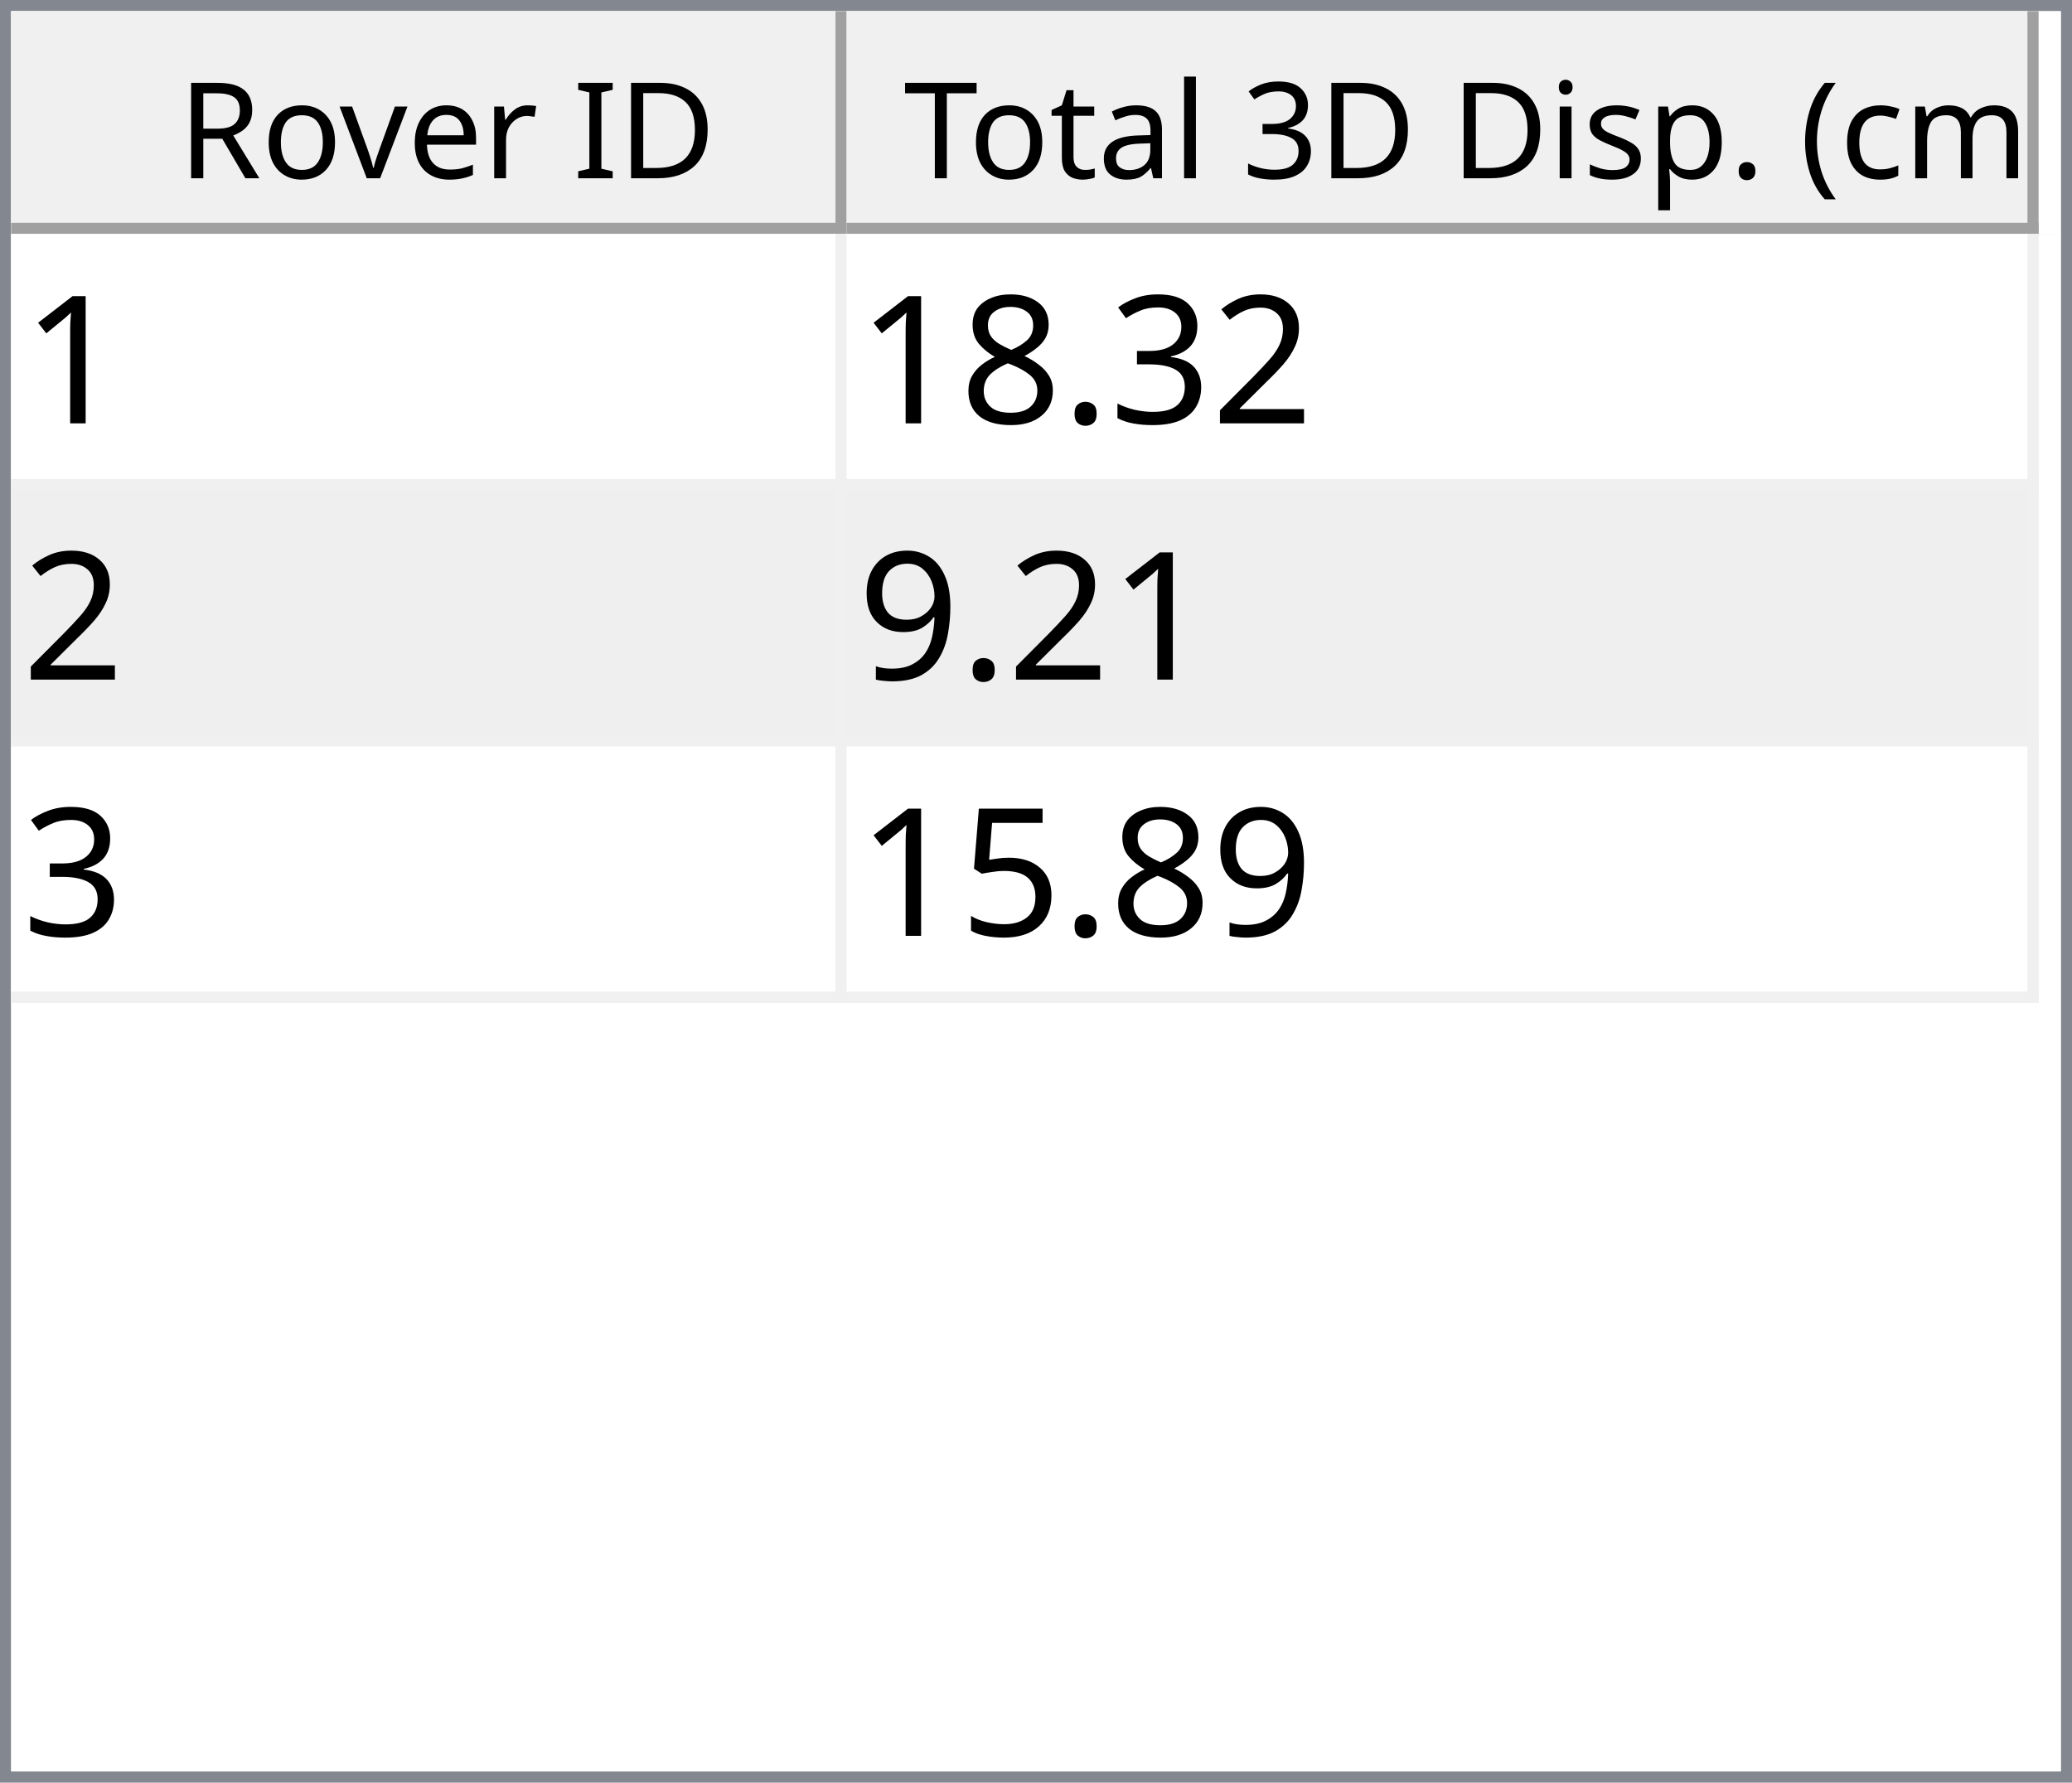
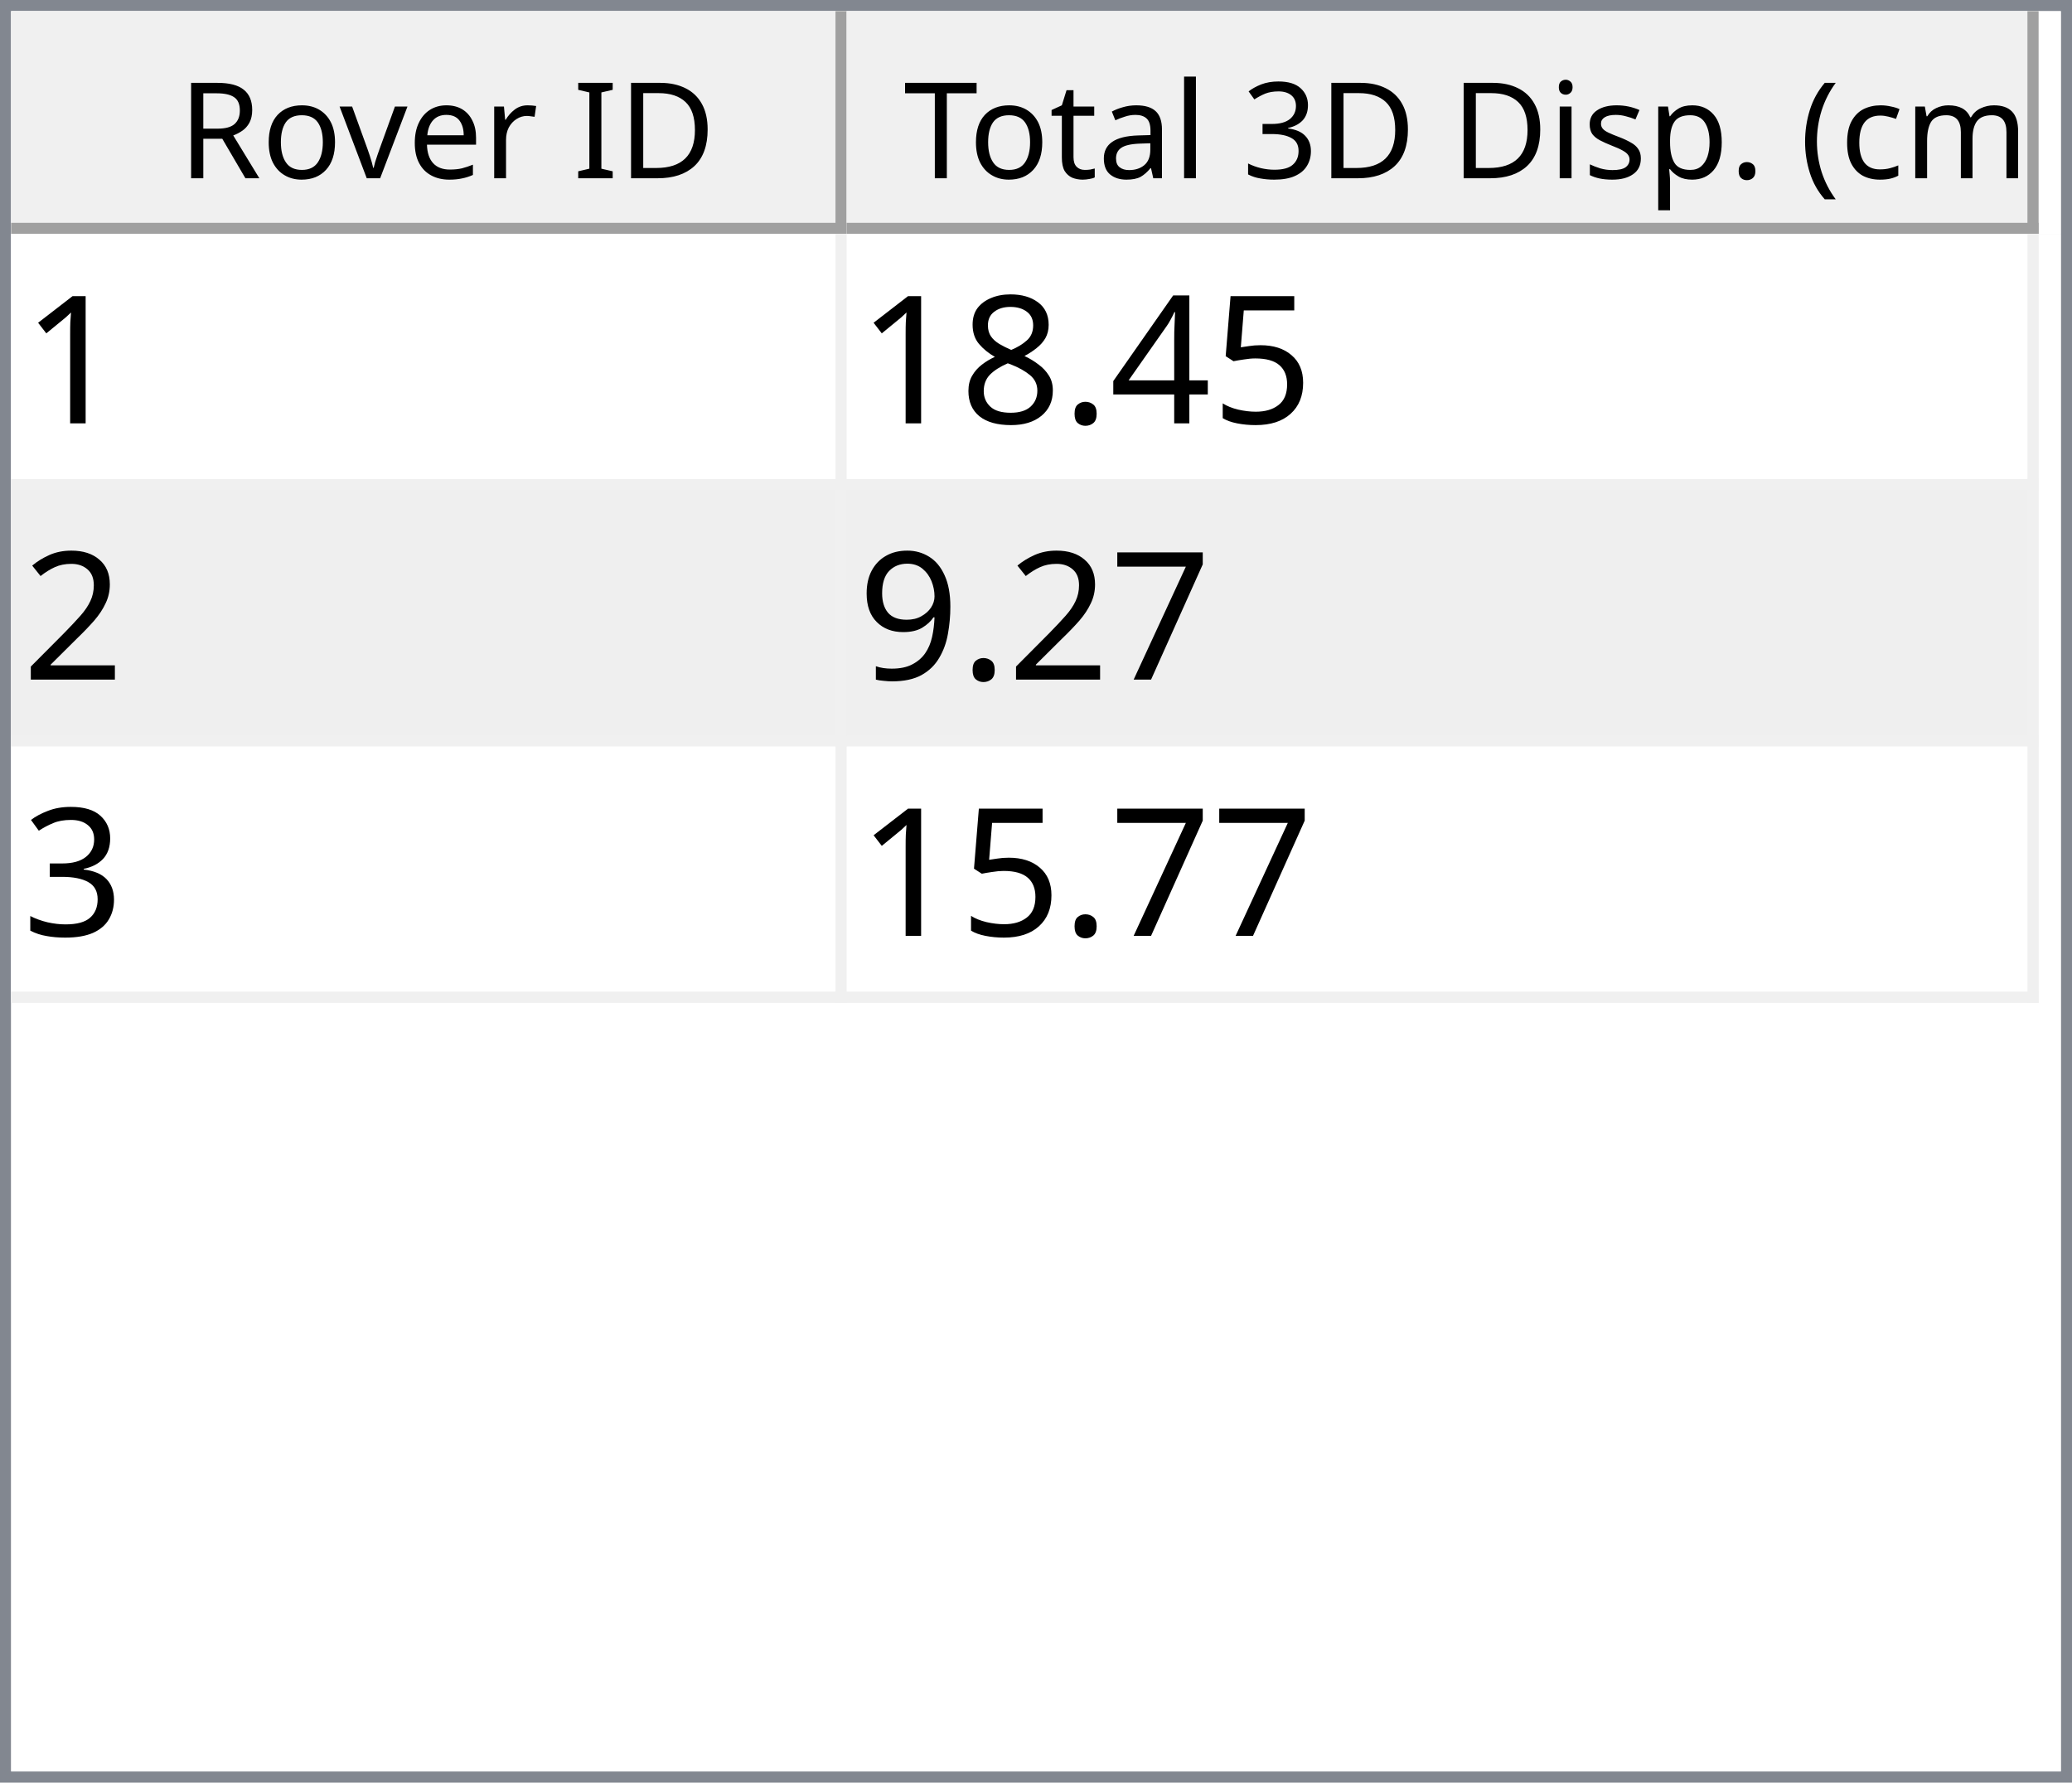
<svg xmlns="http://www.w3.org/2000/svg" style="fill-opacity:1; color-rendering:auto; color-interpolation:auto; text-rendering:auto; stroke:black; stroke-linecap:square; stroke-miterlimit:10; shape-rendering:auto; stroke-opacity:1; fill:black; stroke-dasharray:none; font-weight:normal; stroke-width:1; font-family:'Dialog'; font-style:normal; stroke-linejoin:miter; font-size:12px; stroke-dashoffset:0; image-rendering:auto;" width="186" height="160">
  <defs id="genericDefs" />
  <g>
    <defs id="defs1">
      <clipPath clipPathUnits="userSpaceOnUse" id="clipPath1">
        <path d="M0 0 L186 0 L186 160 L0 160 L0 0 Z" />
      </clipPath>
      <clipPath clipPathUnits="userSpaceOnUse" id="clipPath2">
        <path d="M0 0 L0 160 L186 160 L186 0 Z" />
      </clipPath>
      <clipPath clipPathUnits="userSpaceOnUse" id="clipPath3">
        <path d="M0 0 L0 20 L184 20 L184 0 Z" />
      </clipPath>
      <clipPath clipPathUnits="userSpaceOnUse" id="clipPath4">
        <path d="M0 0 L0 20 L75 20 L75 0 Z" />
      </clipPath>
      <clipPath clipPathUnits="userSpaceOnUse" id="clipPath5">
        <path d="M1 1 L1 19 L74 19 L74 1 Z" />
      </clipPath>
      <clipPath clipPathUnits="userSpaceOnUse" id="clipPath6">
        <path d="M0 0 L0 18 L73 18 L73 0 Z" />
      </clipPath>
      <clipPath clipPathUnits="userSpaceOnUse" id="clipPath7">
        <path d="M-0.5 -0.5 L-0.5 19.5 L74.5 19.5 L74.5 -0.5 Z" />
      </clipPath>
      <clipPath clipPathUnits="userSpaceOnUse" id="clipPath8">
        <path d="M0 0 L0 20 L107 20 L107 0 Z" />
      </clipPath>
      <clipPath clipPathUnits="userSpaceOnUse" id="clipPath9">
        <path d="M1 1 L1 19 L106 19 L106 1 Z" />
      </clipPath>
      <clipPath clipPathUnits="userSpaceOnUse" id="clipPath10">
        <path d="M0 0 L0 18 L105 18 L105 0 Z" />
      </clipPath>
      <clipPath clipPathUnits="userSpaceOnUse" id="clipPath11">
        <path d="M-0.5 -0.5 L-0.5 19.5 L106.5 19.5 L106.5 -0.5 Z" />
      </clipPath>
      <clipPath clipPathUnits="userSpaceOnUse" id="clipPath12">
        <path d="M0 0 L0 138 L184 138 L184 0 Z" />
      </clipPath>
      <clipPath clipPathUnits="userSpaceOnUse" id="clipPath13">
        <path d="M0 0 L0 69 L182 69 L182 0 Z" />
      </clipPath>
      <clipPath clipPathUnits="userSpaceOnUse" id="clipPath14">
        <path d="M-0.5 -0.5 L-0.5 68.5 L181.5 68.5 L181.5 -0.5 Z" />
      </clipPath>
      <clipPath clipPathUnits="userSpaceOnUse" id="clipPath15">
        <path d="M0 0 L0 22 L74 22 L74 0 Z" />
      </clipPath>
      <clipPath clipPathUnits="userSpaceOnUse" id="clipPath16">
        <path d="M0 0 L0 22 L106 22 L106 0 Z" />
      </clipPath>
      <font horiz-adv-x="64.551" id="font1">
        <font-face ascent="107.91" descent="25.098" units-per-em="100" style="font-style:normal; font-family:Segoe UI; font-weight:normal;" />
        <missing-glyph horiz-adv-x="64.551" d="M8.109 0 L8.109 68.266 L56.453 68.266 L56.453 0 L8.109 0 ZM15.328 7.234 L49.219 7.234 L49.219 61.031 L15.328 61.031 L15.328 7.234 Z" />
        <glyph unicode="D" horiz-adv-x="70.117" d="M9.188 0 L9.188 70.016 L28.516 70.016 Q65.531 70.016 65.531 35.891 Q65.531 19.672 55.25 9.836 Q44.969 0 27.734 0 L9.188 0 ZM17.391 62.594 L17.391 7.422 L27.828 7.422 Q41.609 7.422 49.273 14.797 Q56.938 22.172 56.938 35.688 Q56.938 62.594 28.328 62.594 L17.391 62.594 Z" />
        <glyph unicode="I" horiz-adv-x="26.611" d="M17.391 0 L9.188 0 L9.188 70.016 L17.391 70.016 L17.391 0 Z" />
        <glyph unicode=" " horiz-adv-x="27.393" d="" />
        <glyph unicode="r" horiz-adv-x="34.766" d="M34.188 41.891 Q32.078 43.5 28.125 43.5 Q23 43.5 19.555 38.672 Q16.109 33.844 16.109 25.484 L16.109 0 L8.109 0 L8.109 50 L16.109 50 L16.109 39.703 L16.312 39.703 Q18.016 44.969 21.531 47.922 Q25.047 50.875 29.391 50.875 Q32.516 50.875 34.188 50.203 L34.188 41.891 Z" />
        <glyph unicode="e" horiz-adv-x="52.295" d="M48.297 23 L12.984 23 Q13.188 14.656 17.484 10.109 Q21.781 5.562 29.297 5.562 Q37.75 5.562 44.828 11.141 L44.828 3.609 Q38.234 -1.172 27.391 -1.172 Q16.797 -1.172 10.742 5.641 Q4.688 12.453 4.688 24.812 Q4.688 36.469 11.305 43.82 Q17.922 51.172 27.734 51.172 Q37.547 51.172 42.922 44.828 Q48.297 38.484 48.297 27.203 L48.297 23 ZM40.094 29.781 Q40.047 36.719 36.75 40.578 Q33.453 44.438 27.594 44.438 Q21.922 44.438 17.969 40.383 Q14.016 36.328 13.094 29.781 L40.094 29.781 Z" />
        <glyph unicode="v" horiz-adv-x="47.9" d="M47.406 50 L27.484 0 L19.625 0 L0.688 50 L9.469 50 L22.172 13.672 Q23.578 9.672 23.922 6.688 L24.125 6.688 Q24.609 10.453 25.688 13.484 L38.969 50 L47.406 50 Z" />
        <glyph unicode="o" horiz-adv-x="58.594" d="M29 -1.172 Q17.922 -1.172 11.305 5.836 Q4.688 12.844 4.688 24.422 Q4.688 37.016 11.57 44.094 Q18.453 51.172 30.172 51.172 Q41.359 51.172 47.633 44.289 Q53.906 37.406 53.906 25.203 Q53.906 13.234 47.141 6.031 Q40.375 -1.172 29 -1.172 ZM29.594 44.438 Q21.875 44.438 17.383 39.188 Q12.891 33.938 12.891 24.703 Q12.891 15.828 17.43 10.695 Q21.969 5.562 29.594 5.562 Q37.359 5.562 41.531 10.594 Q45.703 15.625 45.703 24.906 Q45.703 34.281 41.531 39.359 Q37.359 44.438 29.594 44.438 Z" />
        <glyph unicode="R" horiz-adv-x="59.814" d="M59.375 0 L49.609 0 L37.891 19.625 Q36.281 22.359 34.766 24.289 Q33.25 26.219 31.664 27.438 Q30.078 28.656 28.25 29.219 Q26.422 29.781 24.125 29.781 L17.391 29.781 L17.391 0 L9.188 0 L9.188 70.016 L30.078 70.016 Q34.672 70.016 38.555 68.867 Q42.438 67.719 45.289 65.375 Q48.141 63.031 49.758 59.547 Q51.375 56.062 51.375 51.375 Q51.375 47.703 50.273 44.656 Q49.172 41.609 47.148 39.211 Q45.125 36.812 42.266 35.133 Q39.406 33.453 35.844 32.516 L35.844 32.328 Q37.594 31.547 38.891 30.547 Q40.188 29.547 41.359 28.18 Q42.531 26.812 43.68 25.078 Q44.828 23.344 46.234 21.047 L59.375 0 ZM17.391 62.594 L17.391 37.203 L28.516 37.203 Q31.594 37.203 34.203 38.133 Q36.812 39.062 38.719 40.797 Q40.625 42.531 41.703 45.047 Q42.781 47.562 42.781 50.688 Q42.781 56.297 39.141 59.445 Q35.5 62.594 28.609 62.594 L17.391 62.594 Z" />
        <glyph unicode=")" horiz-adv-x="30.176" d="M8.297 -15.922 L1.172 -15.922 Q16.406 2.344 16.406 26.812 Q16.406 51.469 1.078 70.016 L8.297 70.016 Q23.531 52.156 23.531 26.703 Q23.531 1.375 8.297 -15.922 Z" />
        <glyph unicode="m" horiz-adv-x="86.133" d="M79.109 0 L71.094 0 L71.094 28.719 Q71.094 37.016 68.531 40.727 Q65.969 44.438 59.906 44.438 Q54.781 44.438 51.195 39.75 Q47.609 35.062 47.609 28.516 L47.609 0 L39.594 0 L39.594 29.688 Q39.594 44.438 28.219 44.438 Q22.953 44.438 19.531 40.016 Q16.109 35.594 16.109 28.516 L16.109 0 L8.109 0 L8.109 50 L16.109 50 L16.109 42.094 L16.312 42.094 Q21.625 51.172 31.844 51.172 Q36.969 51.172 40.773 48.312 Q44.578 45.453 46 40.828 Q51.562 51.172 62.594 51.172 Q79.109 51.172 79.109 30.812 L79.109 0 Z" />
        <glyph unicode="c" horiz-adv-x="46.191" d="M42.188 2.297 Q36.422 -1.172 28.516 -1.172 Q17.828 -1.172 11.258 5.789 Q4.688 12.75 4.688 23.828 Q4.688 36.188 11.766 43.68 Q18.844 51.172 30.672 51.172 Q37.25 51.172 42.281 48.734 L42.281 40.531 Q36.719 44.438 30.375 44.438 Q22.703 44.438 17.797 38.945 Q12.891 33.453 12.891 24.516 Q12.891 15.719 17.508 10.641 Q22.125 5.562 29.891 5.562 Q36.422 5.562 42.188 9.906 L42.188 2.297 Z" />
        <glyph unicode="(" horiz-adv-x="30.176" d="M29.109 -15.922 L21.969 -15.922 Q6.844 1.375 6.844 26.703 Q6.844 52.156 21.969 70.016 L29.203 70.016 Q13.875 51.469 13.875 26.812 Q13.875 2.344 29.109 -15.922 Z" />
        <glyph unicode="." horiz-adv-x="21.68" d="M10.891 -1.078 Q8.641 -1.078 7.055 0.539 Q5.469 2.156 5.469 4.391 Q5.469 6.641 7.055 8.273 Q8.641 9.906 10.891 9.906 Q13.188 9.906 14.797 8.273 Q16.406 6.641 16.406 4.391 Q16.406 2.156 14.797 0.539 Q13.188 -1.078 10.891 -1.078 Z" />
        <glyph unicode="p" horiz-adv-x="58.789" d="M16.312 7.234 L16.109 7.234 L16.109 -23 L8.109 -23 L8.109 50 L16.109 50 L16.109 41.219 L16.312 41.219 Q22.219 51.172 33.594 51.172 Q43.266 51.172 48.688 44.461 Q54.109 37.75 54.109 26.469 Q54.109 13.922 48 6.375 Q41.891 -1.172 31.297 -1.172 Q21.578 -1.172 16.312 7.234 ZM16.109 27.391 L16.109 20.406 Q16.109 14.203 20.141 9.883 Q24.172 5.562 30.375 5.562 Q37.641 5.562 41.773 11.133 Q45.906 16.703 45.906 26.609 Q45.906 34.969 42.047 39.703 Q38.188 44.438 31.594 44.438 Q24.609 44.438 20.359 39.578 Q16.109 34.719 16.109 27.391 Z" />
        <glyph unicode="s" horiz-adv-x="42.432" d="M5.078 1.812 L5.078 10.406 Q11.625 5.562 19.484 5.562 Q30.031 5.562 30.031 12.594 Q30.031 14.594 29.125 15.992 Q28.219 17.391 26.68 18.461 Q25.141 19.531 23.07 20.383 Q21 21.234 18.609 22.172 Q15.281 23.484 12.766 24.828 Q10.25 26.172 8.57 27.859 Q6.891 29.547 6.031 31.695 Q5.172 33.844 5.172 36.719 Q5.172 40.234 6.789 42.945 Q8.406 45.656 11.086 47.484 Q13.766 49.312 17.211 50.242 Q20.656 51.172 24.312 51.172 Q30.812 51.172 35.938 48.922 L35.938 40.828 Q30.422 44.438 23.25 44.438 Q21 44.438 19.195 43.922 Q17.391 43.406 16.094 42.477 Q14.797 41.547 14.086 40.258 Q13.375 38.969 13.375 37.406 Q13.375 35.453 14.086 34.133 Q14.797 32.812 16.164 31.789 Q17.531 30.766 19.484 29.938 Q21.438 29.109 23.922 28.125 Q27.25 26.859 29.883 25.516 Q32.516 24.172 34.375 22.484 Q36.234 20.797 37.234 18.602 Q38.234 16.406 38.234 13.375 Q38.234 9.672 36.602 6.938 Q34.969 4.203 32.234 2.398 Q29.5 0.594 25.93 -0.289 Q22.359 -1.172 18.453 -1.172 Q10.75 -1.172 5.078 1.812 Z" />
        <glyph unicode="i" horiz-adv-x="24.219" d="M12.203 62.703 Q10.062 62.703 8.547 64.164 Q7.031 65.625 7.031 67.875 Q7.031 70.125 8.547 71.609 Q10.062 73.094 12.203 73.094 Q14.406 73.094 15.945 71.609 Q17.484 70.125 17.484 67.875 Q17.484 65.719 15.945 64.211 Q14.406 62.703 12.203 62.703 ZM16.109 0 L8.109 0 L8.109 50 L16.109 50 L16.109 0 Z" />
        <glyph unicode="3" horiz-adv-x="53.906" d="M46.531 19.828 Q46.531 15.094 44.75 11.211 Q42.969 7.328 39.719 4.57 Q36.469 1.812 31.93 0.297 Q27.391 -1.219 21.922 -1.219 Q11.922 -1.219 6 2.594 L6 11.188 Q13.094 5.609 22.219 5.609 Q25.875 5.609 28.828 6.539 Q31.781 7.469 33.906 9.227 Q36.031 10.984 37.18 13.477 Q38.328 15.969 38.328 19.094 Q38.328 32.812 18.797 32.812 L12.984 32.812 L12.984 39.594 L18.5 39.594 Q35.797 39.594 35.797 52.484 Q35.797 64.406 22.609 64.406 Q15.188 64.406 8.688 59.422 L8.688 67.188 Q15.375 71.188 24.609 71.188 Q29 71.188 32.57 69.969 Q36.141 68.75 38.68 66.555 Q41.219 64.359 42.609 61.281 Q44 58.203 44 54.5 Q44 40.672 30.031 36.719 L30.031 36.531 Q33.594 36.141 36.625 34.797 Q39.656 33.453 41.852 31.305 Q44.047 29.156 45.289 26.25 Q46.531 23.344 46.531 19.828 Z" />
        <glyph unicode="l" horiz-adv-x="24.219" d="M16.109 0 L8.109 0 L8.109 74.031 L16.109 74.031 L16.109 0 Z" />
        <glyph unicode="a" horiz-adv-x="50.879" d="M43.891 0 L35.891 0 L35.891 7.812 L35.688 7.812 Q30.469 -1.172 20.312 -1.172 Q12.844 -1.172 8.617 2.781 Q4.391 6.734 4.391 13.281 Q4.391 27.297 20.906 29.594 L35.891 31.688 Q35.891 44.438 25.594 44.438 Q16.547 44.438 9.281 38.281 L9.281 46.484 Q16.656 51.172 26.266 51.172 Q43.891 51.172 43.891 32.516 L43.891 0 ZM35.891 25.297 L23.828 23.641 Q18.266 22.859 15.43 20.875 Q12.594 18.891 12.594 13.875 Q12.594 10.203 15.211 7.883 Q17.828 5.562 22.172 5.562 Q28.125 5.562 32.008 9.742 Q35.891 13.922 35.891 20.312 L35.891 25.297 Z" />
        <glyph unicode="t" horiz-adv-x="33.887" d="M31.297 0.484 Q28.469 -1.078 23.828 -1.078 Q10.688 -1.078 10.688 13.578 L10.688 43.172 L2.094 43.172 L2.094 50 L10.688 50 L10.688 62.203 L18.703 64.797 L18.703 50 L31.297 50 L31.297 43.172 L18.703 43.172 L18.703 14.984 Q18.703 9.969 20.414 7.82 Q22.125 5.672 26.078 5.672 Q29.109 5.672 31.297 7.328 L31.297 0.484 Z" />
        <glyph unicode="T" horiz-adv-x="52.393" d="M50.594 62.594 L30.375 62.594 L30.375 0 L22.172 0 L22.172 62.594 L2 62.594 L2 70.016 L50.594 70.016 L50.594 62.594 Z" />
      </font>
      <font horiz-adv-x="75.0" id="font2">
        <font-face ascent="100.537" descent="21.973" units-per-em="100" style="font-style:normal; font-family:sans-serif; font-weight:normal;" />
        <missing-glyph horiz-adv-x="75.0" d="M12.5 0 L12.5 62.5 L62.5 62.5 L62.5 0 L12.5 0 ZM14.062 1.562 L60.938 1.562 L60.938 60.938 L14.062 60.938 L14.062 1.562 Z" />
        <glyph unicode="1" horiz-adv-x="55.615" d="M37.25 0 L28.469 0 L28.469 56 Q25.297 52.984 20.141 49.953 Q14.984 46.922 10.891 45.406 L10.891 53.906 Q18.266 57.375 23.781 62.305 Q29.297 67.234 31.594 71.875 L37.25 71.875 L37.25 0 Z" />
-         <glyph unicode="2" horiz-adv-x="55.615" d="M50.344 8.453 L50.344 0 L3.031 0 Q2.938 3.172 4.047 6.109 Q5.859 10.938 9.836 15.625 Q13.812 20.312 21.344 26.469 Q33.016 36.031 37.117 41.625 Q41.219 47.219 41.219 52.203 Q41.219 57.422 37.477 61.008 Q33.734 64.594 27.734 64.594 Q21.391 64.594 17.578 60.789 Q13.766 56.984 13.719 50.25 L4.688 51.172 Q5.609 61.281 11.664 66.578 Q17.719 71.875 27.938 71.875 Q38.234 71.875 44.242 66.164 Q50.25 60.453 50.25 52 Q50.25 47.703 48.492 43.555 Q46.734 39.406 42.656 34.812 Q38.578 30.219 29.109 22.219 Q21.188 15.578 18.945 13.211 Q16.703 10.844 15.234 8.453 L50.344 8.453 Z" />
-         <glyph unicode="3" horiz-adv-x="55.615" d="M4.203 18.891 L12.984 20.062 Q14.5 12.594 18.141 9.297 Q21.781 6 27 6 Q33.203 6 37.477 10.297 Q41.75 14.594 41.75 20.953 Q41.75 27 37.797 30.93 Q33.844 34.859 27.734 34.859 Q25.25 34.859 21.531 33.891 L22.516 41.609 Q23.391 41.5 23.922 41.5 Q29.547 41.5 34.039 44.43 Q38.531 47.359 38.531 53.469 Q38.531 58.297 35.258 61.477 Q31.984 64.656 26.812 64.656 Q21.688 64.656 18.266 61.43 Q14.844 58.203 13.875 51.766 L5.078 53.328 Q6.688 62.156 12.398 67.016 Q18.109 71.875 26.609 71.875 Q32.469 71.875 37.398 69.359 Q42.328 66.844 44.945 62.5 Q47.562 58.156 47.562 53.266 Q47.562 48.641 45.07 44.828 Q42.578 41.016 37.703 38.766 Q44.047 37.312 47.562 32.695 Q51.078 28.078 51.078 21.141 Q51.078 11.766 44.242 5.25 Q37.406 -1.266 26.953 -1.266 Q17.531 -1.266 11.305 4.352 Q5.078 9.969 4.203 18.891 Z" />
+         <glyph unicode="5" horiz-adv-x="55.615" d="M4.156 18.75 L13.375 19.531 Q14.406 12.797 18.141 9.398 Q21.875 6 27.156 6 Q33.5 6 37.891 10.789 Q42.281 15.578 42.281 23.484 Q42.281 31 38.062 35.352 Q33.844 39.703 27 39.703 Q22.75 39.703 19.336 37.773 Q15.922 35.844 13.969 32.766 L5.719 33.844 L12.641 70.609 L48.25 70.609 L48.25 62.203 L19.672 62.203 L15.828 42.969 Q22.266 47.469 29.344 47.469 Q38.719 47.469 45.164 40.969 Q51.609 34.469 51.609 24.266 Q51.609 14.547 45.953 7.469 Q39.062 -1.219 27.156 -1.219 Q17.391 -1.219 11.211 4.25 Q5.031 9.719 4.156 18.75 Z" />
+         <glyph unicode="4" horiz-adv-x="55.615" d="M32.328 0 L32.328 17.141 L1.266 17.141 L1.266 25.203 L33.938 71.578 L41.109 71.578 L41.109 25.203 L50.781 25.203 L50.781 17.141 L41.109 17.141 L41.109 0 L32.328 0 ZM32.328 25.203 L32.328 57.469 L9.906 25.203 L32.328 25.203 Z" />
        <glyph unicode="." horiz-adv-x="27.783" d="M9.078 0 L9.078 10.016 L19.094 10.016 L19.094 0 L9.078 0 Z" />
        <glyph unicode="8" horiz-adv-x="55.615" d="M17.672 38.812 Q12.203 40.828 9.57 44.539 Q6.938 48.25 6.938 53.422 Q6.938 61.234 12.555 66.555 Q18.172 71.875 27.484 71.875 Q36.859 71.875 42.578 66.43 Q48.297 60.984 48.297 53.172 Q48.297 48.188 45.68 44.508 Q43.062 40.828 37.75 38.812 Q44.344 36.672 47.781 31.883 Q51.219 27.094 51.219 20.453 Q51.219 11.281 44.727 5.031 Q38.234 -1.219 27.641 -1.219 Q17.047 -1.219 10.547 5.055 Q4.047 11.328 4.047 20.703 Q4.047 27.688 7.594 32.398 Q11.141 37.109 17.672 38.812 ZM15.922 53.719 Q15.922 48.641 19.195 45.414 Q22.469 42.188 27.688 42.188 Q32.766 42.188 36.016 45.383 Q39.266 48.578 39.266 53.219 Q39.266 58.062 35.914 61.359 Q32.562 64.656 27.594 64.656 Q22.562 64.656 19.242 61.43 Q15.922 58.203 15.922 53.719 ZM13.094 20.656 Q13.094 16.891 14.875 13.375 Q16.656 9.859 20.172 7.93 Q23.688 6 27.734 6 Q34.031 6 38.133 10.055 Q42.234 14.109 42.234 20.359 Q42.234 26.703 38.016 30.859 Q33.797 35.016 27.438 35.016 Q21.234 35.016 17.164 30.914 Q13.094 26.812 13.094 20.656 Z" />
+         <glyph unicode="2" horiz-adv-x="55.615" d="M50.344 8.453 L50.344 0 L3.031 0 Q2.938 3.172 4.047 6.109 Q5.859 10.938 9.836 15.625 Q13.812 20.312 21.344 26.469 Q33.016 36.031 37.117 41.625 Q41.219 47.219 41.219 52.203 Q41.219 57.422 37.477 61.008 Q33.734 64.594 27.734 64.594 Q21.391 64.594 17.578 60.789 Q13.766 56.984 13.719 50.25 L4.688 51.172 Q5.609 61.281 11.664 66.578 Q17.719 71.875 27.938 71.875 Q38.234 71.875 44.242 66.164 Q50.25 60.453 50.25 52 Q50.25 47.703 48.492 43.555 Q46.734 39.406 42.656 34.812 Q38.578 30.219 29.109 22.219 Q21.188 15.578 18.945 13.211 Q16.703 10.844 15.234 8.453 L50.344 8.453 Z" />
+         <glyph unicode="7" horiz-adv-x="55.615" d="M4.734 62.203 L4.734 70.656 L51.078 70.656 L51.078 63.812 Q44.234 56.547 37.523 44.484 Q30.812 32.422 27.156 19.672 Q24.516 10.688 23.781 0 L14.75 0 Q14.891 8.453 18.062 20.414 Q21.234 32.375 27.172 43.484 Q33.109 54.594 39.797 62.203 L4.734 62.203 Z" />
        <glyph unicode="9" horiz-adv-x="55.615" d="M5.469 16.547 L13.922 17.328 Q14.984 11.375 18.016 8.688 Q21.047 6 25.781 6 Q29.828 6 32.883 7.859 Q35.938 9.719 37.891 12.82 Q39.844 15.922 41.164 21.195 Q42.484 26.469 42.484 31.938 Q42.484 32.516 42.438 33.688 Q39.797 29.5 35.234 26.883 Q30.672 24.266 25.344 24.266 Q16.453 24.266 10.305 30.711 Q4.156 37.156 4.156 47.703 Q4.156 58.594 10.578 65.234 Q17 71.875 26.656 71.875 Q33.641 71.875 39.43 68.117 Q45.219 64.359 48.219 57.398 Q51.219 50.438 51.219 37.25 Q51.219 23.531 48.242 15.406 Q45.266 7.281 39.383 3.031 Q33.5 -1.219 25.594 -1.219 Q17.188 -1.219 11.867 3.445 Q6.547 8.109 5.469 16.547 ZM41.453 48.141 Q41.453 55.719 37.43 60.156 Q33.406 64.594 27.734 64.594 Q21.875 64.594 17.531 59.812 Q13.188 55.031 13.188 47.406 Q13.188 40.578 17.312 36.305 Q21.438 32.031 27.484 32.031 Q33.594 32.031 37.523 36.305 Q41.453 40.578 41.453 48.141 Z" />
-         <glyph unicode="5" horiz-adv-x="55.615" d="M4.156 18.75 L13.375 19.531 Q14.406 12.797 18.141 9.398 Q21.875 6 27.156 6 Q33.5 6 37.891 10.789 Q42.281 15.578 42.281 23.484 Q42.281 31 38.062 35.352 Q33.844 39.703 27 39.703 Q22.75 39.703 19.336 37.773 Q15.922 35.844 13.969 32.766 L5.719 33.844 L12.641 70.609 L48.25 70.609 L48.25 62.203 L19.672 62.203 L15.828 42.969 Q22.266 47.469 29.344 47.469 Q38.719 47.469 45.164 40.969 Q51.609 34.469 51.609 24.266 Q51.609 14.547 45.953 7.469 Q39.062 -1.219 27.156 -1.219 Q17.391 -1.219 11.211 4.25 Q5.031 9.719 4.156 18.75 Z" />
+         <glyph unicode="3" horiz-adv-x="55.615" d="M4.203 18.891 L12.984 20.062 Q14.5 12.594 18.141 9.297 Q21.781 6 27 6 Q33.203 6 37.477 10.297 Q41.75 14.594 41.75 20.953 Q41.75 27 37.797 30.93 Q33.844 34.859 27.734 34.859 Q25.25 34.859 21.531 33.891 L22.516 41.609 Q23.391 41.5 23.922 41.5 Q29.547 41.5 34.039 44.43 Q38.531 47.359 38.531 53.469 Q38.531 58.297 35.258 61.477 Q31.984 64.656 26.812 64.656 Q21.688 64.656 18.266 61.43 Q14.844 58.203 13.875 51.766 L5.078 53.328 Q6.688 62.156 12.398 67.016 Q18.109 71.875 26.609 71.875 Q32.469 71.875 37.398 69.359 Q42.328 66.844 44.945 62.5 Q47.562 58.156 47.562 53.266 Q47.562 48.641 45.07 44.828 Q42.578 41.016 37.703 38.766 Q44.047 37.312 47.562 32.695 Q51.078 28.078 51.078 21.141 Q51.078 11.766 44.242 5.25 Q37.406 -1.266 26.953 -1.266 Q17.531 -1.266 11.305 4.352 Q5.078 9.969 4.203 18.891 Z" />
      </font>
    </defs>
    <g style="fill:white; stroke:white;">
      <rect x="0" y="0" width="186" style="clip-path:url(#clipPath1); stroke:none;" height="160" />
    </g>
    <g style="fill:white; text-rendering:optimizeSpeed; color-rendering:optimizeSpeed; image-rendering:optimizeSpeed; shape-rendering:crispEdges; stroke:white; color-interpolation:sRGB;">
      <rect x="0" width="186" height="160" y="0" style="stroke:none;" />
      <path style="stroke:none;" d="M0 160 L186 160 L186 0 L0 0 Z" />
    </g>
    <g style="fill:rgb(240,240,240); font-family:'Segoe UI'; stroke:rgb(240,240,240);">
      <rect x="0" y="0" width="186" style="clip-path:url(#clipPath2); stroke:none;" height="160" />
    </g>
    <g style="fill:rgb(130,135,144); font-family:'Segoe UI'; stroke:rgb(130,135,144);">
      <path d="M0 0 L186 0 L186 160 L0 160 L0 0 ZM1 1 L185 1 L185 159 L1 159 L1 1 Z" style="fill-rule:evenodd; clip-path:url(#clipPath2); stroke:none;" />
    </g>
    <g style="fill:white; font-family:'Segoe UI'; stroke:white;" transform="translate(1,1)">
      <rect x="0" y="0" width="184" style="clip-path:url(#clipPath3); stroke:none;" height="20" />
    </g>
    <g style="fill:rgb(240,240,240); font-family:'Segoe UI'; stroke:rgb(240,240,240);" transform="translate(1,1)">
      <rect x="0" y="0" width="75" style="clip-path:url(#clipPath4); stroke:none;" height="20" />
    </g>
    <g style="font-family:'Segoe UI';" transform="translate(2,2)">
      <text x="14" xml:space="preserve" y="14" style="clip-path:url(#clipPath6); stroke:none;">Rover ID</text>
    </g>
    <g style="fill:rgb(160,160,160); font-family:'Segoe UI'; stroke:rgb(160,160,160); stroke-linejoin:bevel;" transform="translate(1.5,1.5)">
      <line x1="74" x2="74" y1="0" style="fill:none; clip-path:url(#clipPath7);" y2="19" />
    </g>
    <g style="fill:rgb(160,160,160); font-family:'Segoe UI'; stroke:rgb(160,160,160); stroke-linejoin:bevel;" transform="matrix(1,0,0,1,1,1) translate(0.5,0.5)">
      <line x1="0" x2="74" y1="19" style="fill:none; clip-path:url(#clipPath7);" y2="19" />
    </g>
    <g style="fill:rgb(240,240,240); font-family:'Segoe UI'; stroke:rgb(240,240,240);" transform="translate(76,1)">
      <rect x="0" y="0" width="107" style="clip-path:url(#clipPath8); stroke:none;" height="20" />
    </g>
    <g style="font-family:'Segoe UI';" transform="translate(77,2)">
      <text x="1" xml:space="preserve" y="14" style="clip-path:url(#clipPath10); stroke:none;"> Total 3D Disp. (cm)</text>
    </g>
    <g style="fill:rgb(160,160,160); font-family:'Segoe UI'; stroke:rgb(160,160,160); stroke-linejoin:bevel;" transform="translate(76.5,1.5)">
      <line x1="106" x2="106" y1="0" style="fill:none; clip-path:url(#clipPath11);" y2="19" />
    </g>
    <g style="fill:rgb(160,160,160); font-family:'Segoe UI'; stroke:rgb(160,160,160); stroke-linejoin:bevel;" transform="matrix(1,0,0,1,76,1) translate(0.5,0.5)">
      <line x1="0" x2="106" y1="19" style="fill:none; clip-path:url(#clipPath11);" y2="19" />
    </g>
    <g style="fill:white; font-family:'Segoe UI'; stroke:white;" transform="translate(1,21)">
      <rect x="0" y="0" width="184" style="clip-path:url(#clipPath12); stroke:none;" height="138" />
    </g>
    <g style="fill:rgb(240,240,240); font-size:16px; font-family:sans-serif; stroke:rgb(240,240,240);" transform="translate(1,21)">
      <rect x="0" y="0" width="182" style="clip-path:url(#clipPath13); stroke:none;" height="69" />
      <line transform="translate(0.5,0.5)" x1="0" x2="181" y1="22" style="clip-path:url(#clipPath14); fill:none; stroke-linejoin:bevel;" y2="22" />
    </g>
    <g transform="matrix(1,0,0,1,1,21) translate(0.5,0.5)" style="fill:rgb(240,240,240); font-size:16px; font-family:sans-serif; stroke:rgb(240,240,240); stroke-linejoin:bevel;">
      <line x1="0" x2="181" y1="45" style="fill:none; clip-path:url(#clipPath14);" y2="45" />
    </g>
    <g transform="matrix(1,0,0,1,1,21) translate(0.5,0.5)" style="fill:rgb(240,240,240); font-size:16px; font-family:sans-serif; stroke:rgb(240,240,240); stroke-linejoin:bevel;">
      <line x1="0" x2="181" y1="68" style="fill:none; clip-path:url(#clipPath14);" y2="68" />
    </g>
    <g transform="matrix(1,0,0,1,1,21) translate(0.5,0.5)" style="fill:rgb(240,240,240); font-size:16px; font-family:sans-serif; stroke:rgb(240,240,240); stroke-linejoin:bevel;">
      <line x1="74" x2="74" y1="0" style="fill:none; clip-path:url(#clipPath14);" y2="68" />
    </g>
    <g transform="matrix(1,0,0,1,1,21) translate(0.5,0.5)" style="fill:rgb(240,240,240); font-size:16px; font-family:sans-serif; stroke:rgb(240,240,240); stroke-linejoin:bevel;">
      <line x1="181" x2="181" y1="0" style="fill:none; clip-path:url(#clipPath14);" y2="68" />
    </g>
    <g style="fill:white; font-size:16px; font-family:sans-serif; stroke:white;" transform="matrix(1,0,0,1,1,21)">
      <rect x="0" y="0" width="74" style="clip-path:url(#clipPath15); stroke:none;" height="22" />
      <text x="1" y="17" style="fill:black; clip-path:url(#clipPath15); stroke:none;" xml:space="preserve">1</text>
    </g>
    <g style="fill:white; font-size:16px; font-family:sans-serif; stroke:white;" transform="matrix(1,0,0,1,1,21) translate(75,0)">
      <rect x="0" y="0" width="106" style="clip-path:url(#clipPath16); stroke:none;" height="22" />
-       <text x="1" y="17" style="fill:black; clip-path:url(#clipPath16); stroke:none;" xml:space="preserve">18.32</text>
+       <text x="1" y="17" style="fill:black; clip-path:url(#clipPath16); stroke:none;" xml:space="preserve">18.45</text>
    </g>
    <g style="fill:rgb(239,239,239); font-size:16px; font-family:sans-serif; stroke:rgb(239,239,239);" transform="matrix(1,0,0,1,1,21) translate(0,23)">
      <rect x="0" y="0" width="74" style="clip-path:url(#clipPath15); stroke:none;" height="22" />
      <text x="1" y="17" style="fill:black; clip-path:url(#clipPath15); stroke:none;" xml:space="preserve">2</text>
    </g>
    <g style="fill:rgb(239,239,239); font-size:16px; font-family:sans-serif; stroke:rgb(239,239,239);" transform="matrix(1,0,0,1,1,21) translate(75,23)">
      <rect x="0" y="0" width="106" style="clip-path:url(#clipPath16); stroke:none;" height="22" />
-       <text x="1" y="17" style="fill:black; clip-path:url(#clipPath16); stroke:none;" xml:space="preserve">9.21</text>
+       <text x="1" y="17" style="fill:black; clip-path:url(#clipPath16); stroke:none;" xml:space="preserve">9.27</text>
    </g>
    <g style="fill:white; font-size:16px; font-family:sans-serif; stroke:white;" transform="matrix(1,0,0,1,1,21) translate(0,46)">
      <rect x="0" y="0" width="74" style="clip-path:url(#clipPath15); stroke:none;" height="22" />
      <text x="1" y="17" style="fill:black; clip-path:url(#clipPath15); stroke:none;" xml:space="preserve">3</text>
    </g>
    <g style="fill:white; font-size:16px; font-family:sans-serif; stroke:white;" transform="matrix(1,0,0,1,1,21) translate(75,46)">
      <rect x="0" y="0" width="106" style="clip-path:url(#clipPath16); stroke:none;" height="22" />
-       <text x="1" y="17" style="fill:black; clip-path:url(#clipPath16); stroke:none;" xml:space="preserve">15.89</text>
+       <text x="1" y="17" style="fill:black; clip-path:url(#clipPath16); stroke:none;" xml:space="preserve">15.77</text>
    </g>
  </g>
</svg>
